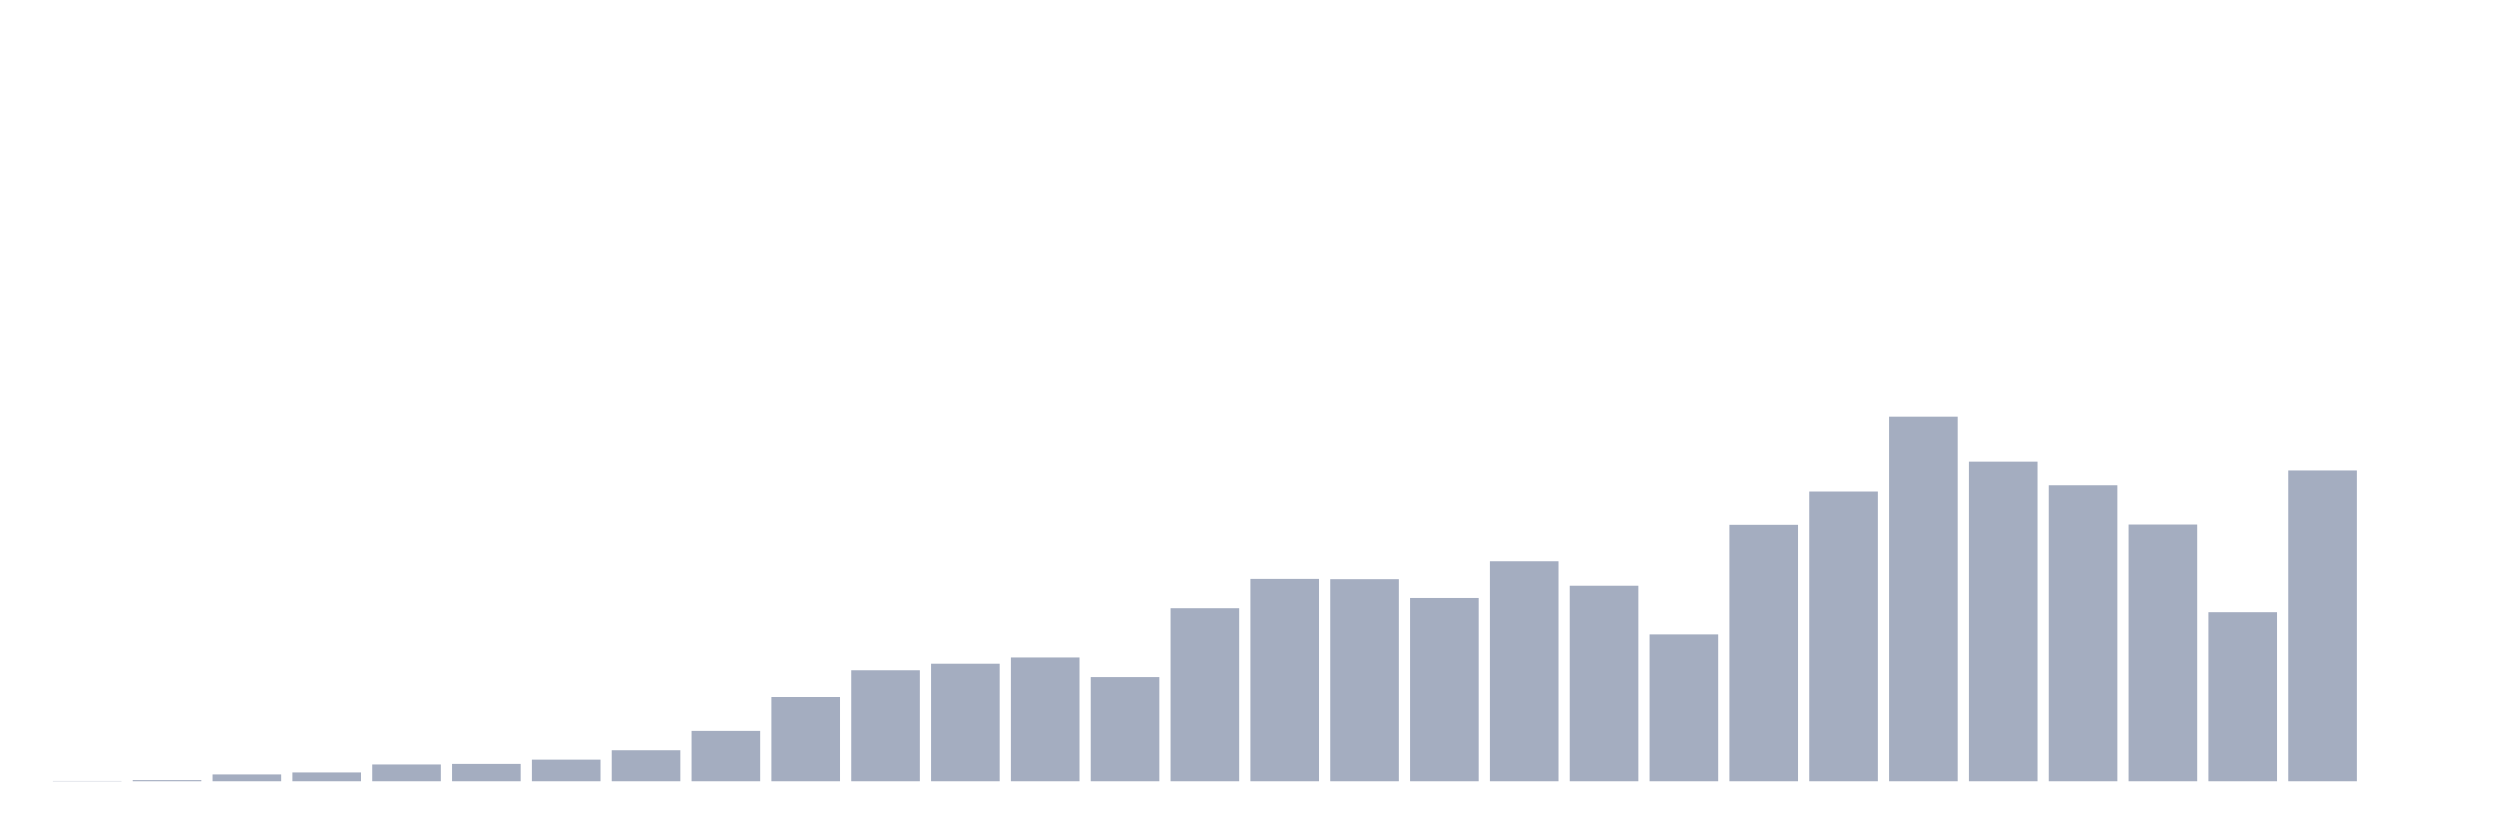
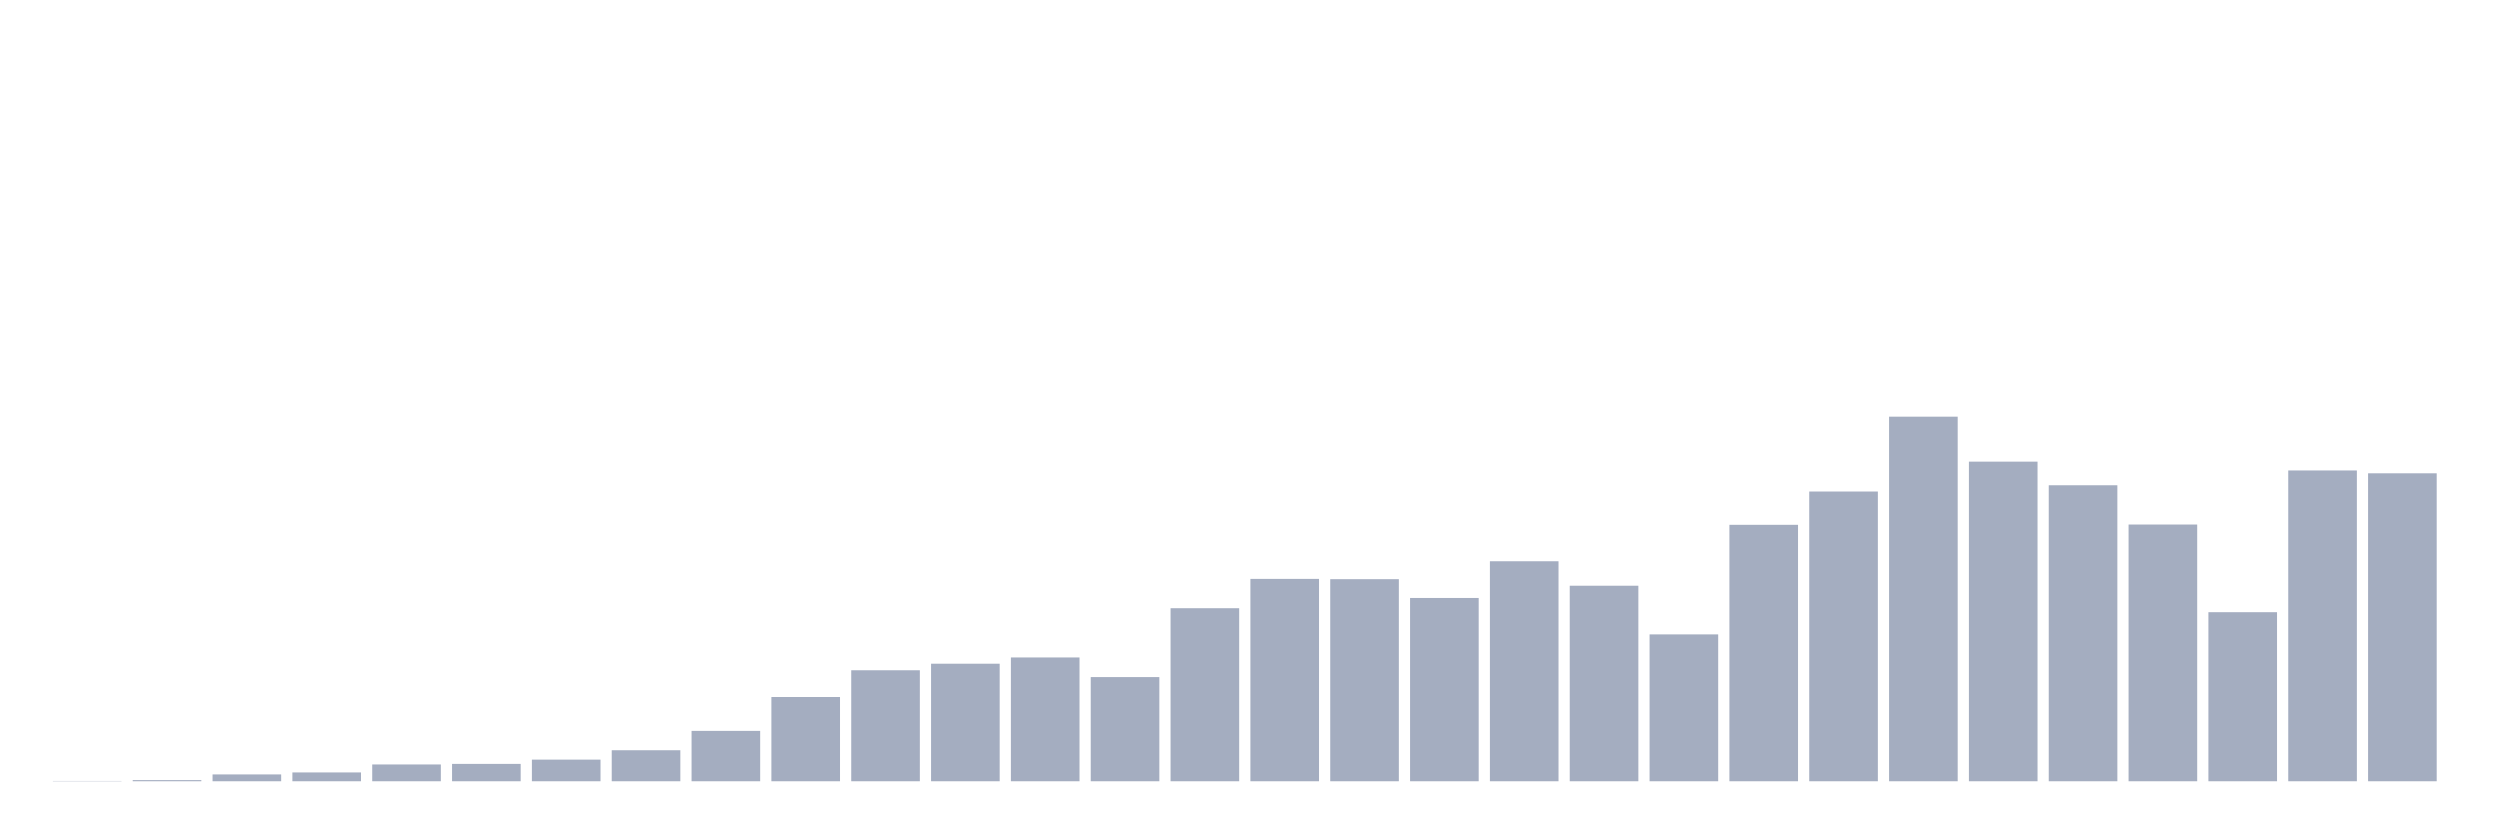
<svg xmlns="http://www.w3.org/2000/svg" viewBox="0 0 480 160">
  <g transform="translate(10,10)">
    <rect class="bar" x="0.153" width="13.175" y="139.945" height="0.055" fill="rgb(164,173,192)" />
    <rect class="bar" x="15.482" width="13.175" y="139.781" height="0.219" fill="rgb(164,173,192)" />
    <rect class="bar" x="30.81" width="13.175" y="138.689" height="1.311" fill="rgb(164,173,192)" />
    <rect class="bar" x="46.138" width="13.175" y="138.306" height="1.694" fill="rgb(164,173,192)" />
    <rect class="bar" x="61.466" width="13.175" y="136.776" height="3.224" fill="rgb(164,173,192)" />
    <rect class="bar" x="76.794" width="13.175" y="136.667" height="3.333" fill="rgb(164,173,192)" />
    <rect class="bar" x="92.123" width="13.175" y="135.847" height="4.153" fill="rgb(164,173,192)" />
    <rect class="bar" x="107.451" width="13.175" y="134.044" height="5.956" fill="rgb(164,173,192)" />
    <rect class="bar" x="122.779" width="13.175" y="130.328" height="9.672" fill="rgb(164,173,192)" />
    <rect class="bar" x="138.107" width="13.175" y="123.825" height="16.175" fill="rgb(164,173,192)" />
    <rect class="bar" x="153.436" width="13.175" y="118.689" height="21.311" fill="rgb(164,173,192)" />
    <rect class="bar" x="168.764" width="13.175" y="117.432" height="22.568" fill="rgb(164,173,192)" />
    <rect class="bar" x="184.092" width="13.175" y="116.23" height="23.77" fill="rgb(164,173,192)" />
    <rect class="bar" x="199.42" width="13.175" y="120" height="20" fill="rgb(164,173,192)" />
    <rect class="bar" x="214.748" width="13.175" y="106.776" height="33.224" fill="rgb(164,173,192)" />
    <rect class="bar" x="230.077" width="13.175" y="101.148" height="38.852" fill="rgb(164,173,192)" />
    <rect class="bar" x="245.405" width="13.175" y="101.202" height="38.798" fill="rgb(164,173,192)" />
    <rect class="bar" x="260.733" width="13.175" y="104.809" height="35.191" fill="rgb(164,173,192)" />
    <rect class="bar" x="276.061" width="13.175" y="97.76" height="42.24" fill="rgb(164,173,192)" />
    <rect class="bar" x="291.39" width="13.175" y="102.459" height="37.541" fill="rgb(164,173,192)" />
    <rect class="bar" x="306.718" width="13.175" y="111.803" height="28.197" fill="rgb(164,173,192)" />
    <rect class="bar" x="322.046" width="13.175" y="90.765" height="49.235" fill="rgb(164,173,192)" />
    <rect class="bar" x="337.374" width="13.175" y="84.372" height="55.628" fill="rgb(164,173,192)" />
    <rect class="bar" x="352.702" width="13.175" y="70" height="70" fill="rgb(164,173,192)" />
    <rect class="bar" x="368.031" width="13.175" y="78.634" height="61.366" fill="rgb(164,173,192)" />
    <rect class="bar" x="383.359" width="13.175" y="83.169" height="56.831" fill="rgb(164,173,192)" />
    <rect class="bar" x="398.687" width="13.175" y="90.71" height="49.29" fill="rgb(164,173,192)" />
    <rect class="bar" x="414.015" width="13.175" y="107.541" height="32.459" fill="rgb(164,173,192)" />
    <rect class="bar" x="429.344" width="13.175" y="80.328" height="59.672" fill="rgb(164,173,192)" />
-     <rect class="bar" x="444.672" width="13.175" y="140" height="0" fill="rgb(164,173,192)" />
+     <rect class="bar" x="444.672" width="13.175" y="80.874" height="59.126" fill="rgb(164,173,192)" />
  </g>
</svg>
